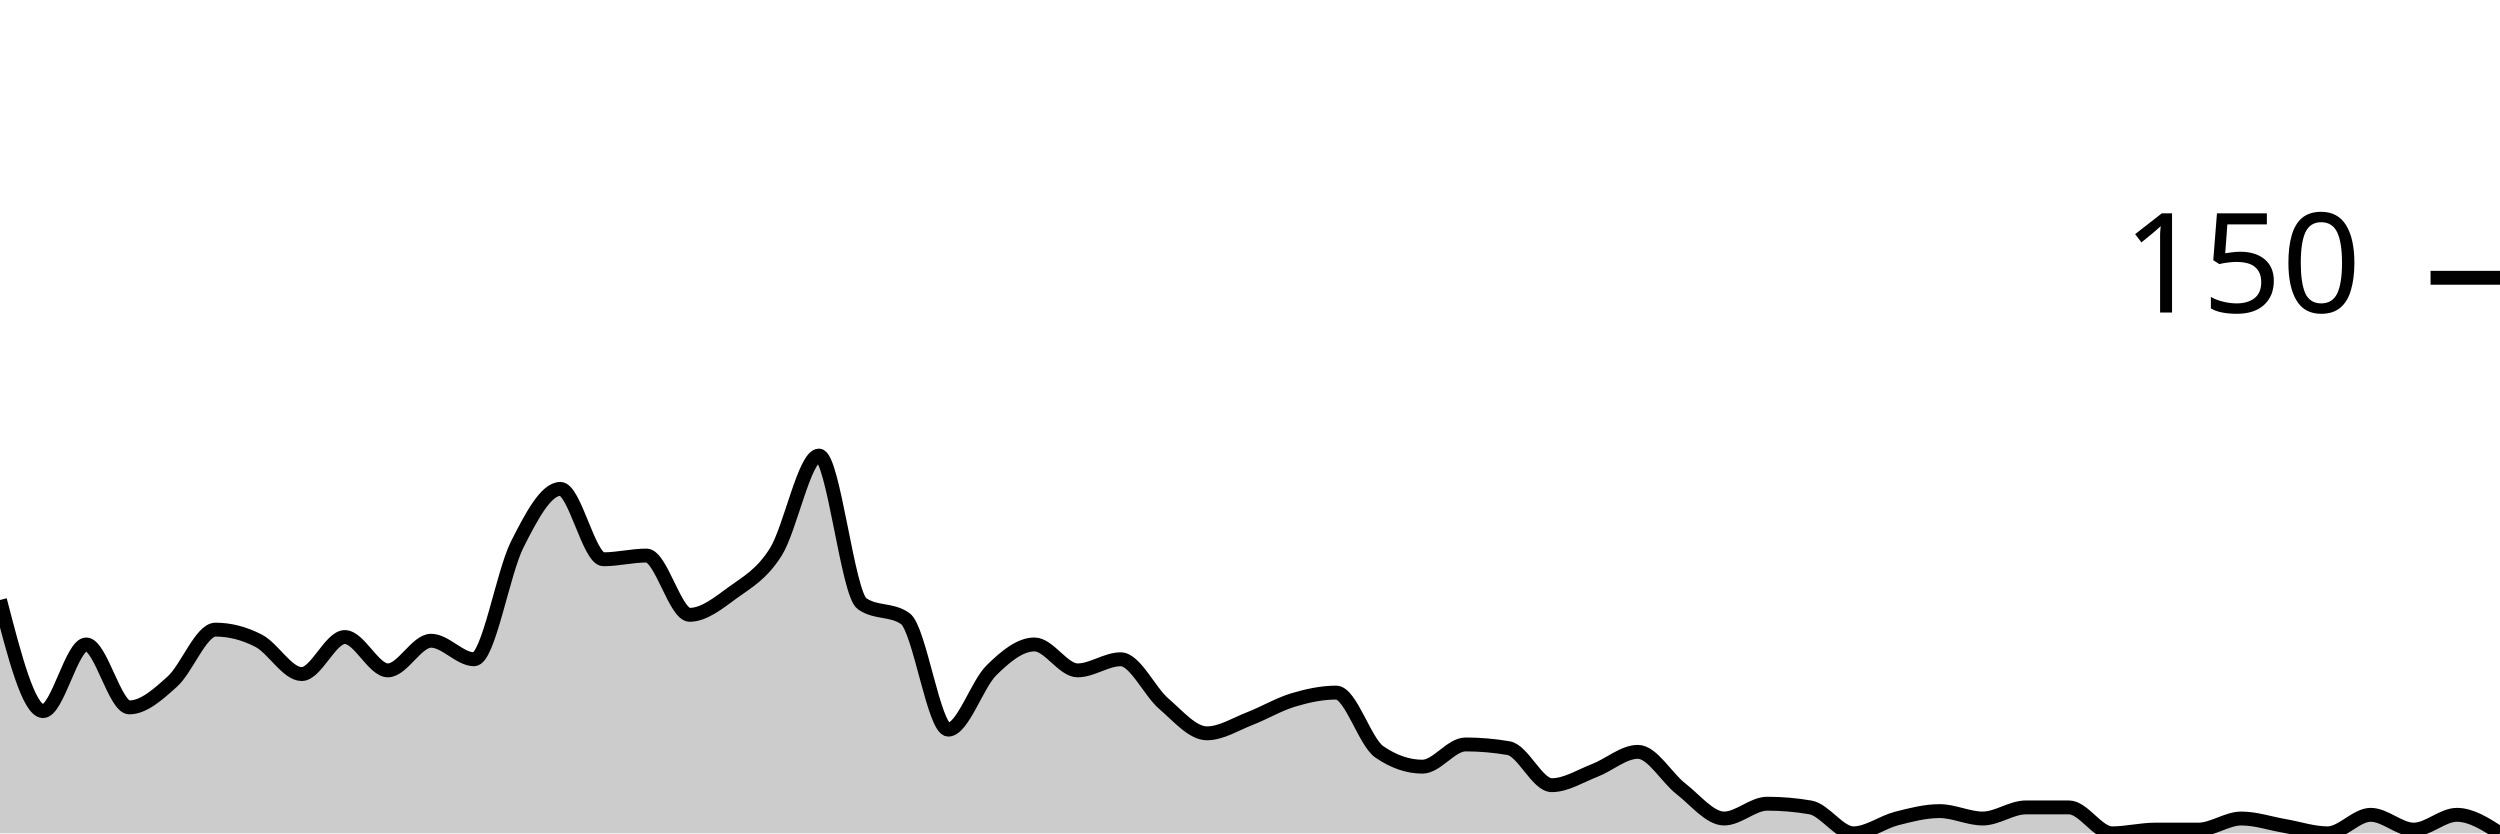
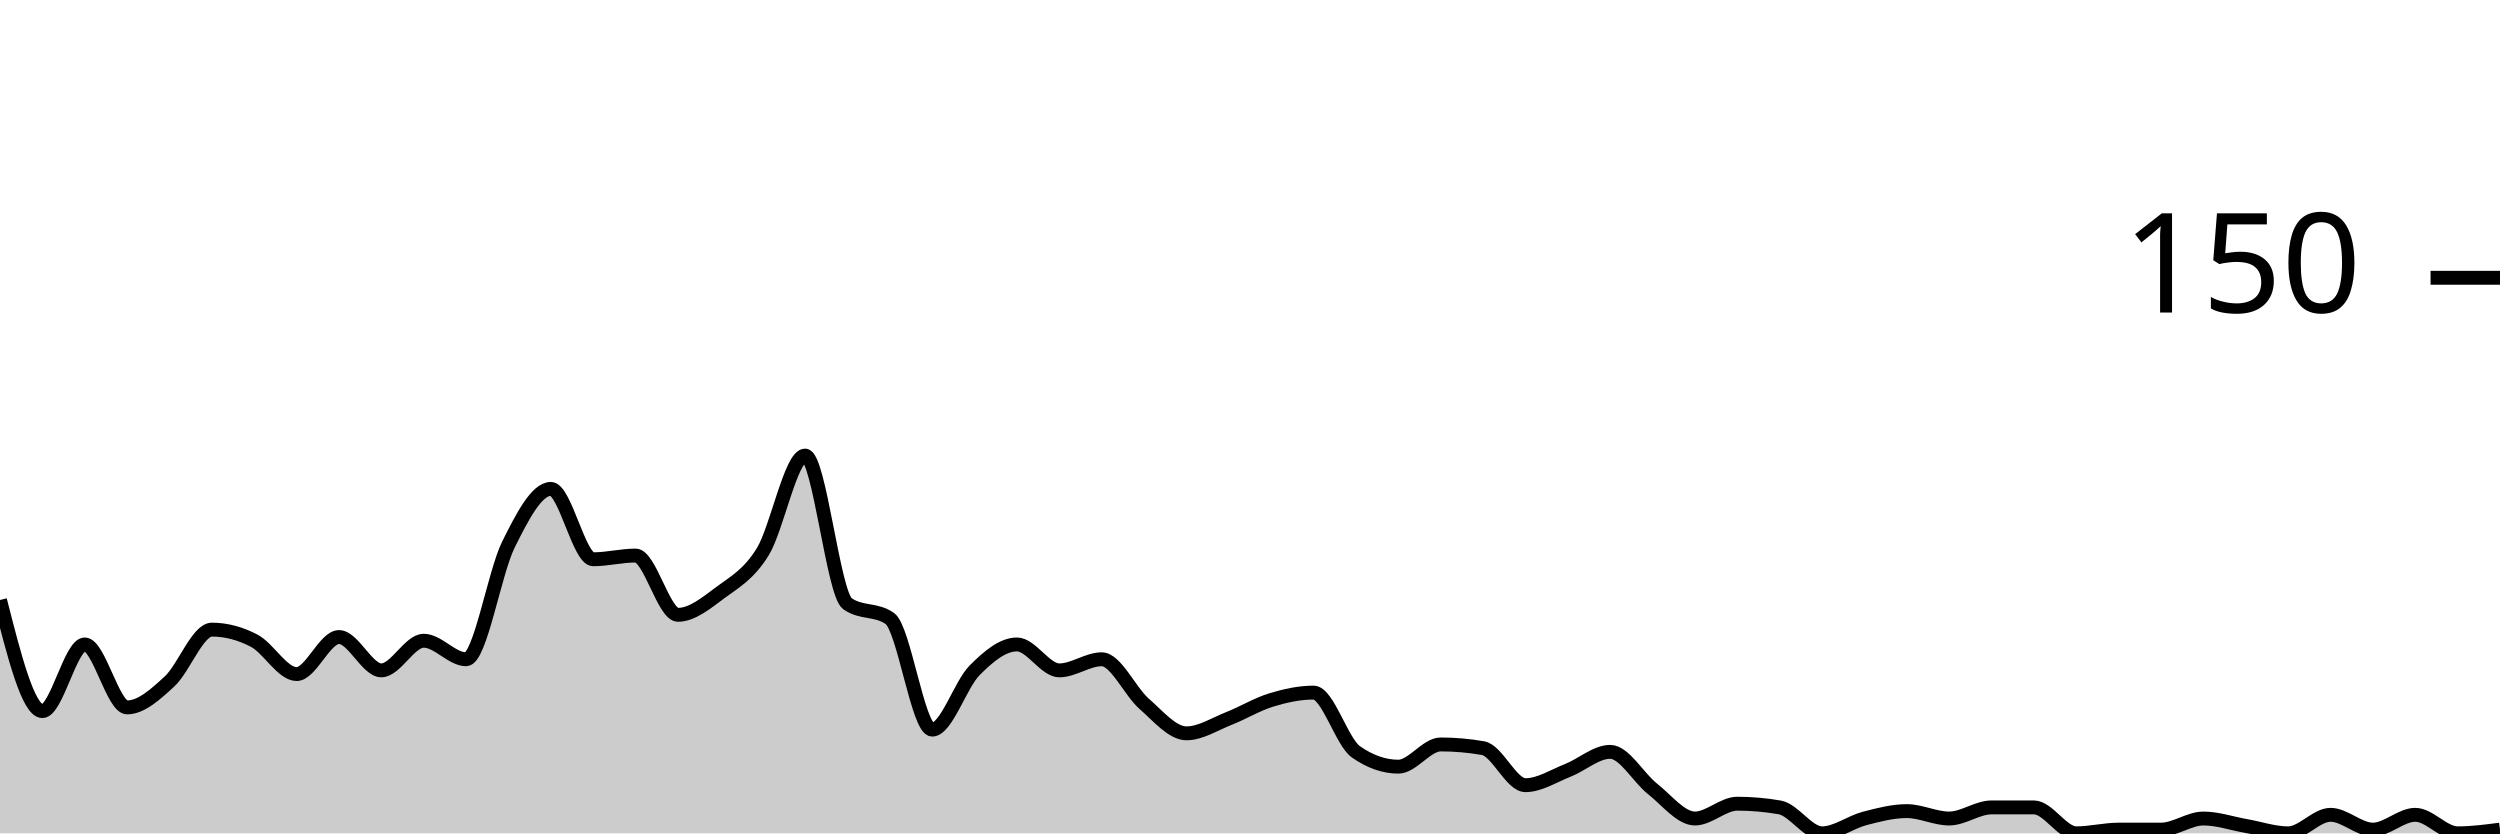
<svg xmlns="http://www.w3.org/2000/svg" viewBox="0 0 180 60">
  <g transform="translate(0,20)">
-     <path class="area" fill="rgba(0, 0, 0, 0.2)" d="M0,23.2C1.034,27.2,2.069,31.2,3.103,31.2C4.138,31.2,5.172,26.4,6.207,26.4C7.241,26.4,8.276,30.933,9.31,30.933C10.345,30.933,11.379,30,12.414,29.067C13.448,28.133,14.483,25.333,15.517,25.333C16.552,25.333,17.586,25.6,18.621,26.133C19.655,26.667,20.69,28.533,21.724,28.533C22.759,28.533,23.793,25.867,24.828,25.867C25.862,25.867,26.897,28.267,27.931,28.267C28.966,28.267,30,26.133,31.034,26.133C32.069,26.133,33.103,27.467,34.138,27.467C35.172,27.467,36.207,21.244,37.241,19.2C38.276,17.156,39.31,15.2,40.345,15.2C41.379,15.2,42.414,20.267,43.448,20.267C44.483,20.267,45.517,20,46.552,20C47.586,20,48.621,24.267,49.655,24.267C50.69,24.267,51.724,23.422,52.759,22.667C53.793,21.911,54.828,21.378,55.862,19.733C56.897,18.089,57.931,12.8,58.966,12.8C60,12.8,61.034,22.756,62.069,23.467C63.103,24.178,64.138,23.822,65.172,24.533C66.207,25.244,67.241,32.533,68.276,32.533C69.31,32.533,70.345,29.289,71.379,28.267C72.414,27.244,73.448,26.4,74.483,26.4C75.517,26.4,76.552,28.267,77.586,28.267C78.621,28.267,79.655,27.467,80.69,27.467C81.724,27.467,82.759,29.778,83.793,30.667C84.828,31.556,85.862,32.8,86.897,32.8C87.931,32.8,88.966,32.133,90,31.733C91.034,31.333,92.069,30.711,93.103,30.4C94.138,30.089,95.172,29.867,96.207,29.867C97.241,29.867,98.276,33.422,99.31,34.133C100.345,34.844,101.379,35.2,102.414,35.2C103.448,35.2,104.483,33.6,105.517,33.6C106.552,33.6,107.586,33.689,108.621,33.867C109.655,34.044,110.69,36.533,111.724,36.533C112.759,36.533,113.793,35.867,114.828,35.467C115.862,35.067,116.897,34.133,117.931,34.133C118.966,34.133,120,36,121.034,36.8C122.069,37.6,123.103,38.933,124.138,38.933C125.172,38.933,126.207,37.867,127.241,37.867C128.276,37.867,129.31,37.956,130.345,38.133C131.379,38.311,132.414,40,133.448,40C134.483,40,135.517,39.2,136.552,38.933C137.586,38.667,138.621,38.4,139.655,38.4C140.69,38.4,141.724,38.933,142.759,38.933C143.793,38.933,144.828,38.133,145.862,38.133C146.897,38.133,147.931,38.133,148.966,38.133C150,38.133,151.034,40,152.069,40C153.103,40,154.138,39.733,155.172,39.733C156.207,39.733,157.241,39.733,158.276,39.733C159.31,39.733,160.345,38.933,161.379,38.933C162.414,38.933,163.448,39.289,164.483,39.467C165.517,39.644,166.552,40,167.586,40C168.621,40,169.655,38.667,170.69,38.667C171.724,38.667,172.759,39.733,173.793,39.733C174.828,39.733,175.862,38.667,176.897,38.667C177.931,38.667,178.966,39.333,180,40L180,40C178.966,40,177.931,40,176.897,40C175.862,40,174.828,40,173.793,40C172.759,40,171.724,40,170.69,40C169.655,40,168.621,40,167.586,40C166.552,40,165.517,40,164.483,40C163.448,40,162.414,40,161.379,40C160.345,40,159.31,40,158.276,40C157.241,40,156.207,40,155.172,40C154.138,40,153.103,40,152.069,40C151.034,40,150,40,148.966,40C147.931,40,146.897,40,145.862,40C144.828,40,143.793,40,142.759,40C141.724,40,140.69,40,139.655,40C138.621,40,137.586,40,136.552,40C135.517,40,134.483,40,133.448,40C132.414,40,131.379,40,130.345,40C129.31,40,128.276,40,127.241,40C126.207,40,125.172,40,124.138,40C123.103,40,122.069,40,121.034,40C120,40,118.966,40,117.931,40C116.897,40,115.862,40,114.828,40C113.793,40,112.759,40,111.724,40C110.69,40,109.655,40,108.621,40C107.586,40,106.552,40,105.517,40C104.483,40,103.448,40,102.414,40C101.379,40,100.345,40,99.31,40C98.276,40,97.241,40,96.207,40C95.172,40,94.138,40,93.103,40C92.069,40,91.034,40,90,40C88.966,40,87.931,40,86.897,40C85.862,40,84.828,40,83.793,40C82.759,40,81.724,40,80.69,40C79.655,40,78.621,40,77.586,40C76.552,40,75.517,40,74.483,40C73.448,40,72.414,40,71.379,40C70.345,40,69.31,40,68.276,40C67.241,40,66.207,40,65.172,40C64.138,40,63.103,40,62.069,40C61.034,40,60,40,58.966,40C57.931,40,56.897,40,55.862,40C54.828,40,53.793,40,52.759,40C51.724,40,50.69,40,49.655,40C48.621,40,47.586,40,46.552,40C45.517,40,44.483,40,43.448,40C42.414,40,41.379,40,40.345,40C39.31,40,38.276,40,37.241,40C36.207,40,35.172,40,34.138,40C33.103,40,32.069,40,31.034,40C30,40,28.966,40,27.931,40C26.897,40,25.862,40,24.828,40C23.793,40,22.759,40,21.724,40C20.69,40,19.655,40,18.621,40C17.586,40,16.552,40,15.517,40C14.483,40,13.448,40,12.414,40C11.379,40,10.345,40,9.31,40C8.276,40,7.241,40,6.207,40C5.172,40,4.138,40,3.103,40C2.069,40,1.034,40,0,40Z" />
-     <path class="line" stroke="black" fill="none" d="M0,23.2C1.034,27.2,2.069,31.2,3.103,31.2C4.138,31.2,5.172,26.4,6.207,26.4C7.241,26.4,8.276,30.933,9.31,30.933C10.345,30.933,11.379,30,12.414,29.067C13.448,28.133,14.483,25.333,15.517,25.333C16.552,25.333,17.586,25.6,18.621,26.133C19.655,26.667,20.69,28.533,21.724,28.533C22.759,28.533,23.793,25.867,24.828,25.867C25.862,25.867,26.897,28.267,27.931,28.267C28.966,28.267,30,26.133,31.034,26.133C32.069,26.133,33.103,27.467,34.138,27.467C35.172,27.467,36.207,21.244,37.241,19.2C38.276,17.156,39.31,15.2,40.345,15.2C41.379,15.2,42.414,20.267,43.448,20.267C44.483,20.267,45.517,20,46.552,20C47.586,20,48.621,24.267,49.655,24.267C50.69,24.267,51.724,23.422,52.759,22.667C53.793,21.911,54.828,21.378,55.862,19.733C56.897,18.089,57.931,12.8,58.966,12.8C60,12.8,61.034,22.756,62.069,23.467C63.103,24.178,64.138,23.822,65.172,24.533C66.207,25.244,67.241,32.533,68.276,32.533C69.31,32.533,70.345,29.289,71.379,28.267C72.414,27.244,73.448,26.4,74.483,26.4C75.517,26.4,76.552,28.267,77.586,28.267C78.621,28.267,79.655,27.467,80.69,27.467C81.724,27.467,82.759,29.778,83.793,30.667C84.828,31.556,85.862,32.8,86.897,32.8C87.931,32.8,88.966,32.133,90,31.733C91.034,31.333,92.069,30.711,93.103,30.4C94.138,30.089,95.172,29.867,96.207,29.867C97.241,29.867,98.276,33.422,99.31,34.133C100.345,34.844,101.379,35.2,102.414,35.2C103.448,35.2,104.483,33.6,105.517,33.6C106.552,33.6,107.586,33.689,108.621,33.867C109.655,34.044,110.69,36.533,111.724,36.533C112.759,36.533,113.793,35.867,114.828,35.467C115.862,35.067,116.897,34.133,117.931,34.133C118.966,34.133,120,36,121.034,36.8C122.069,37.6,123.103,38.933,124.138,38.933C125.172,38.933,126.207,37.867,127.241,37.867C128.276,37.867,129.31,37.956,130.345,38.133C131.379,38.311,132.414,40,133.448,40C134.483,40,135.517,39.2,136.552,38.933C137.586,38.667,138.621,38.4,139.655,38.4C140.69,38.4,141.724,38.933,142.759,38.933C143.793,38.933,144.828,38.133,145.862,38.133C146.897,38.133,147.931,38.133,148.966,38.133C150,38.133,151.034,40,152.069,40C153.103,40,154.138,39.733,155.172,39.733C156.207,39.733,157.241,39.733,158.276,39.733C159.31,39.733,160.345,38.933,161.379,38.933C162.414,38.933,163.448,39.289,164.483,39.467C165.517,39.644,166.552,40,167.586,40C168.621,40,169.655,38.667,170.69,38.667C171.724,38.667,172.759,39.733,173.793,39.733C174.828,39.733,175.862,38.667,176.897,38.667C177.931,38.667,178.966,39.333,180,40" />
+     <path class="area" fill="rgba(0, 0, 0, 0.2)" d="M0,23.2C1.017,27.2,2.034,31.2,3.051,31.2C4.068,31.2,5.085,26.4,6.102,26.4C7.119,26.4,8.136,30.933,9.153,30.933C10.169,30.933,11.186,30,12.203,29.067C13.22,28.133,14.237,25.333,15.254,25.333C16.271,25.333,17.288,25.6,18.305,26.133C19.322,26.667,20.339,28.533,21.356,28.533C22.373,28.533,23.39,25.867,24.407,25.867C25.424,25.867,26.441,28.267,27.458,28.267C28.475,28.267,29.492,26.133,30.508,26.133C31.525,26.133,32.542,27.467,33.559,27.467C34.576,27.467,35.593,21.244,36.61,19.2C37.627,17.156,38.644,15.2,39.661,15.2C40.678,15.2,41.695,20.267,42.712,20.267C43.729,20.267,44.746,20,45.763,20C46.78,20,47.797,24.267,48.814,24.267C49.831,24.267,50.847,23.422,51.864,22.667C52.881,21.911,53.898,21.378,54.915,19.733C55.932,18.089,56.949,12.8,57.966,12.8C58.983,12.8,60,22.756,61.017,23.467C62.034,24.178,63.051,23.822,64.068,24.533C65.085,25.244,66.102,32.533,67.119,32.533C68.136,32.533,69.153,29.289,70.169,28.267C71.186,27.244,72.203,26.4,73.22,26.4C74.237,26.4,75.254,28.267,76.271,28.267C77.288,28.267,78.305,27.467,79.322,27.467C80.339,27.467,81.356,29.778,82.373,30.667C83.39,31.556,84.407,32.8,85.424,32.8C86.441,32.8,87.458,32.133,88.475,31.733C89.492,31.333,90.508,30.711,91.525,30.4C92.542,30.089,93.559,29.867,94.576,29.867C95.593,29.867,96.61,33.422,97.627,34.133C98.644,34.844,99.661,35.2,100.678,35.2C101.695,35.2,102.712,33.6,103.729,33.6C104.746,33.6,105.763,33.689,106.78,33.867C107.797,34.044,108.814,36.533,109.831,36.533C110.847,36.533,111.864,35.867,112.881,35.467C113.898,35.067,114.915,34.133,115.932,34.133C116.949,34.133,117.966,36,118.983,36.8C120,37.6,121.017,38.933,122.034,38.933C123.051,38.933,124.068,37.867,125.085,37.867C126.102,37.867,127.119,37.956,128.136,38.133C129.153,38.311,130.169,40,131.186,40C132.203,40,133.22,39.2,134.237,38.933C135.254,38.667,136.271,38.4,137.288,38.4C138.305,38.4,139.322,38.933,140.339,38.933C141.356,38.933,142.373,38.133,143.39,38.133C144.407,38.133,145.424,38.133,146.441,38.133C147.458,38.133,148.475,40,149.492,40C150.508,40,151.525,39.733,152.542,39.733C153.559,39.733,154.576,39.733,155.593,39.733C156.61,39.733,157.627,38.933,158.644,38.933C159.661,38.933,160.678,39.289,161.695,39.467C162.712,39.644,163.729,40,164.746,40C165.763,40,166.78,38.667,167.797,38.667C168.814,38.667,169.831,39.733,170.847,39.733C171.864,39.733,172.881,38.667,173.898,38.667C174.915,38.667,175.932,40,176.949,40C177.966,40,178.983,39.867,180,39.733L180,40C178.983,40,177.966,40,176.949,40C175.932,40,174.915,40,173.898,40C172.881,40,171.864,40,170.847,40C169.831,40,168.814,40,167.797,40C166.78,40,165.763,40,164.746,40C163.729,40,162.712,40,161.695,40C160.678,40,159.661,40,158.644,40C157.627,40,156.61,40,155.593,40C154.576,40,153.559,40,152.542,40C151.525,40,150.508,40,149.492,40C148.475,40,147.458,40,146.441,40C145.424,40,144.407,40,143.39,40C142.373,40,141.356,40,140.339,40C139.322,40,138.305,40,137.288,40C136.271,40,135.254,40,134.237,40C133.22,40,132.203,40,131.186,40C130.169,40,129.153,40,128.136,40C127.119,40,126.102,40,125.085,40C124.068,40,123.051,40,122.034,40C121.017,40,120,40,118.983,40C117.966,40,116.949,40,115.932,40C114.915,40,113.898,40,112.881,40C111.864,40,110.847,40,109.831,40C108.814,40,107.797,40,106.78,40C105.763,40,104.746,40,103.729,40C102.712,40,101.695,40,100.678,40C99.661,40,98.644,40,97.627,40C96.61,40,95.593,40,94.576,40C93.559,40,92.542,40,91.525,40C90.508,40,89.492,40,88.475,40C87.458,40,86.441,40,85.424,40C84.407,40,83.39,40,82.373,40C81.356,40,80.339,40,79.322,40C78.305,40,77.288,40,76.271,40C75.254,40,74.237,40,73.22,40C72.203,40,71.186,40,70.169,40C69.153,40,68.136,40,67.119,40C66.102,40,65.085,40,64.068,40C63.051,40,62.034,40,61.017,40C60,40,58.983,40,57.966,40C56.949,40,55.932,40,54.915,40C53.898,40,52.881,40,51.864,40C50.847,40,49.831,40,48.814,40C47.797,40,46.78,40,45.763,40C44.746,40,43.729,40,42.712,40C41.695,40,40.678,40,39.661,40C38.644,40,37.627,40,36.61,40C35.593,40,34.576,40,33.559,40C32.542,40,31.525,40,30.508,40C29.492,40,28.475,40,27.458,40C26.441,40,25.424,40,24.407,40C23.39,40,22.373,40,21.356,40C20.339,40,19.322,40,18.305,40C17.288,40,16.271,40,15.254,40C14.237,40,13.22,40,12.203,40C11.186,40,10.169,40,9.153,40C8.136,40,7.119,40,6.102,40C5.085,40,4.068,40,3.051,40C2.034,40,1.017,40,0,40Z" />
+     <path class="line" stroke="black" fill="none" d="M0,23.2C1.017,27.2,2.034,31.2,3.051,31.2C4.068,31.2,5.085,26.4,6.102,26.4C7.119,26.4,8.136,30.933,9.153,30.933C10.169,30.933,11.186,30,12.203,29.067C13.22,28.133,14.237,25.333,15.254,25.333C16.271,25.333,17.288,25.6,18.305,26.133C19.322,26.667,20.339,28.533,21.356,28.533C22.373,28.533,23.39,25.867,24.407,25.867C25.424,25.867,26.441,28.267,27.458,28.267C28.475,28.267,29.492,26.133,30.508,26.133C31.525,26.133,32.542,27.467,33.559,27.467C34.576,27.467,35.593,21.244,36.61,19.2C37.627,17.156,38.644,15.2,39.661,15.2C40.678,15.2,41.695,20.267,42.712,20.267C43.729,20.267,44.746,20,45.763,20C46.78,20,47.797,24.267,48.814,24.267C49.831,24.267,50.847,23.422,51.864,22.667C52.881,21.911,53.898,21.378,54.915,19.733C55.932,18.089,56.949,12.8,57.966,12.8C58.983,12.8,60,22.756,61.017,23.467C62.034,24.178,63.051,23.822,64.068,24.533C65.085,25.244,66.102,32.533,67.119,32.533C68.136,32.533,69.153,29.289,70.169,28.267C71.186,27.244,72.203,26.4,73.22,26.4C74.237,26.4,75.254,28.267,76.271,28.267C77.288,28.267,78.305,27.467,79.322,27.467C80.339,27.467,81.356,29.778,82.373,30.667C83.39,31.556,84.407,32.8,85.424,32.8C86.441,32.8,87.458,32.133,88.475,31.733C89.492,31.333,90.508,30.711,91.525,30.4C92.542,30.089,93.559,29.867,94.576,29.867C95.593,29.867,96.61,33.422,97.627,34.133C98.644,34.844,99.661,35.2,100.678,35.2C101.695,35.2,102.712,33.6,103.729,33.6C104.746,33.6,105.763,33.689,106.78,33.867C107.797,34.044,108.814,36.533,109.831,36.533C110.847,36.533,111.864,35.867,112.881,35.467C113.898,35.067,114.915,34.133,115.932,34.133C116.949,34.133,117.966,36,118.983,36.8C120,37.6,121.017,38.933,122.034,38.933C123.051,38.933,124.068,37.867,125.085,37.867C126.102,37.867,127.119,37.956,128.136,38.133C129.153,38.311,130.169,40,131.186,40C132.203,40,133.22,39.2,134.237,38.933C135.254,38.667,136.271,38.4,137.288,38.4C138.305,38.4,139.322,38.933,140.339,38.933C141.356,38.933,142.373,38.133,143.39,38.133C144.407,38.133,145.424,38.133,146.441,38.133C147.458,38.133,148.475,40,149.492,40C150.508,40,151.525,39.733,152.542,39.733C153.559,39.733,154.576,39.733,155.593,39.733C156.61,39.733,157.627,38.933,158.644,38.933C159.661,38.933,160.678,39.289,161.695,39.467C162.712,39.644,163.729,40,164.746,40C165.763,40,166.78,38.667,167.797,38.667C168.814,38.667,169.831,39.733,170.847,39.733C171.864,39.733,172.881,38.667,173.898,38.667C174.915,38.667,175.932,40,176.949,40C177.966,40,178.983,39.867,180,39.733" />
    <path class="axis-ceiling" stroke-width="1" stroke="black" fill="none" d="M175,0L180,0" />
    <text class="axis-ceiling-label" font-family="sans-serif" text-anchor="end" font-size="10px" x="170" y="2.5">150</text>
  </g>
</svg>
